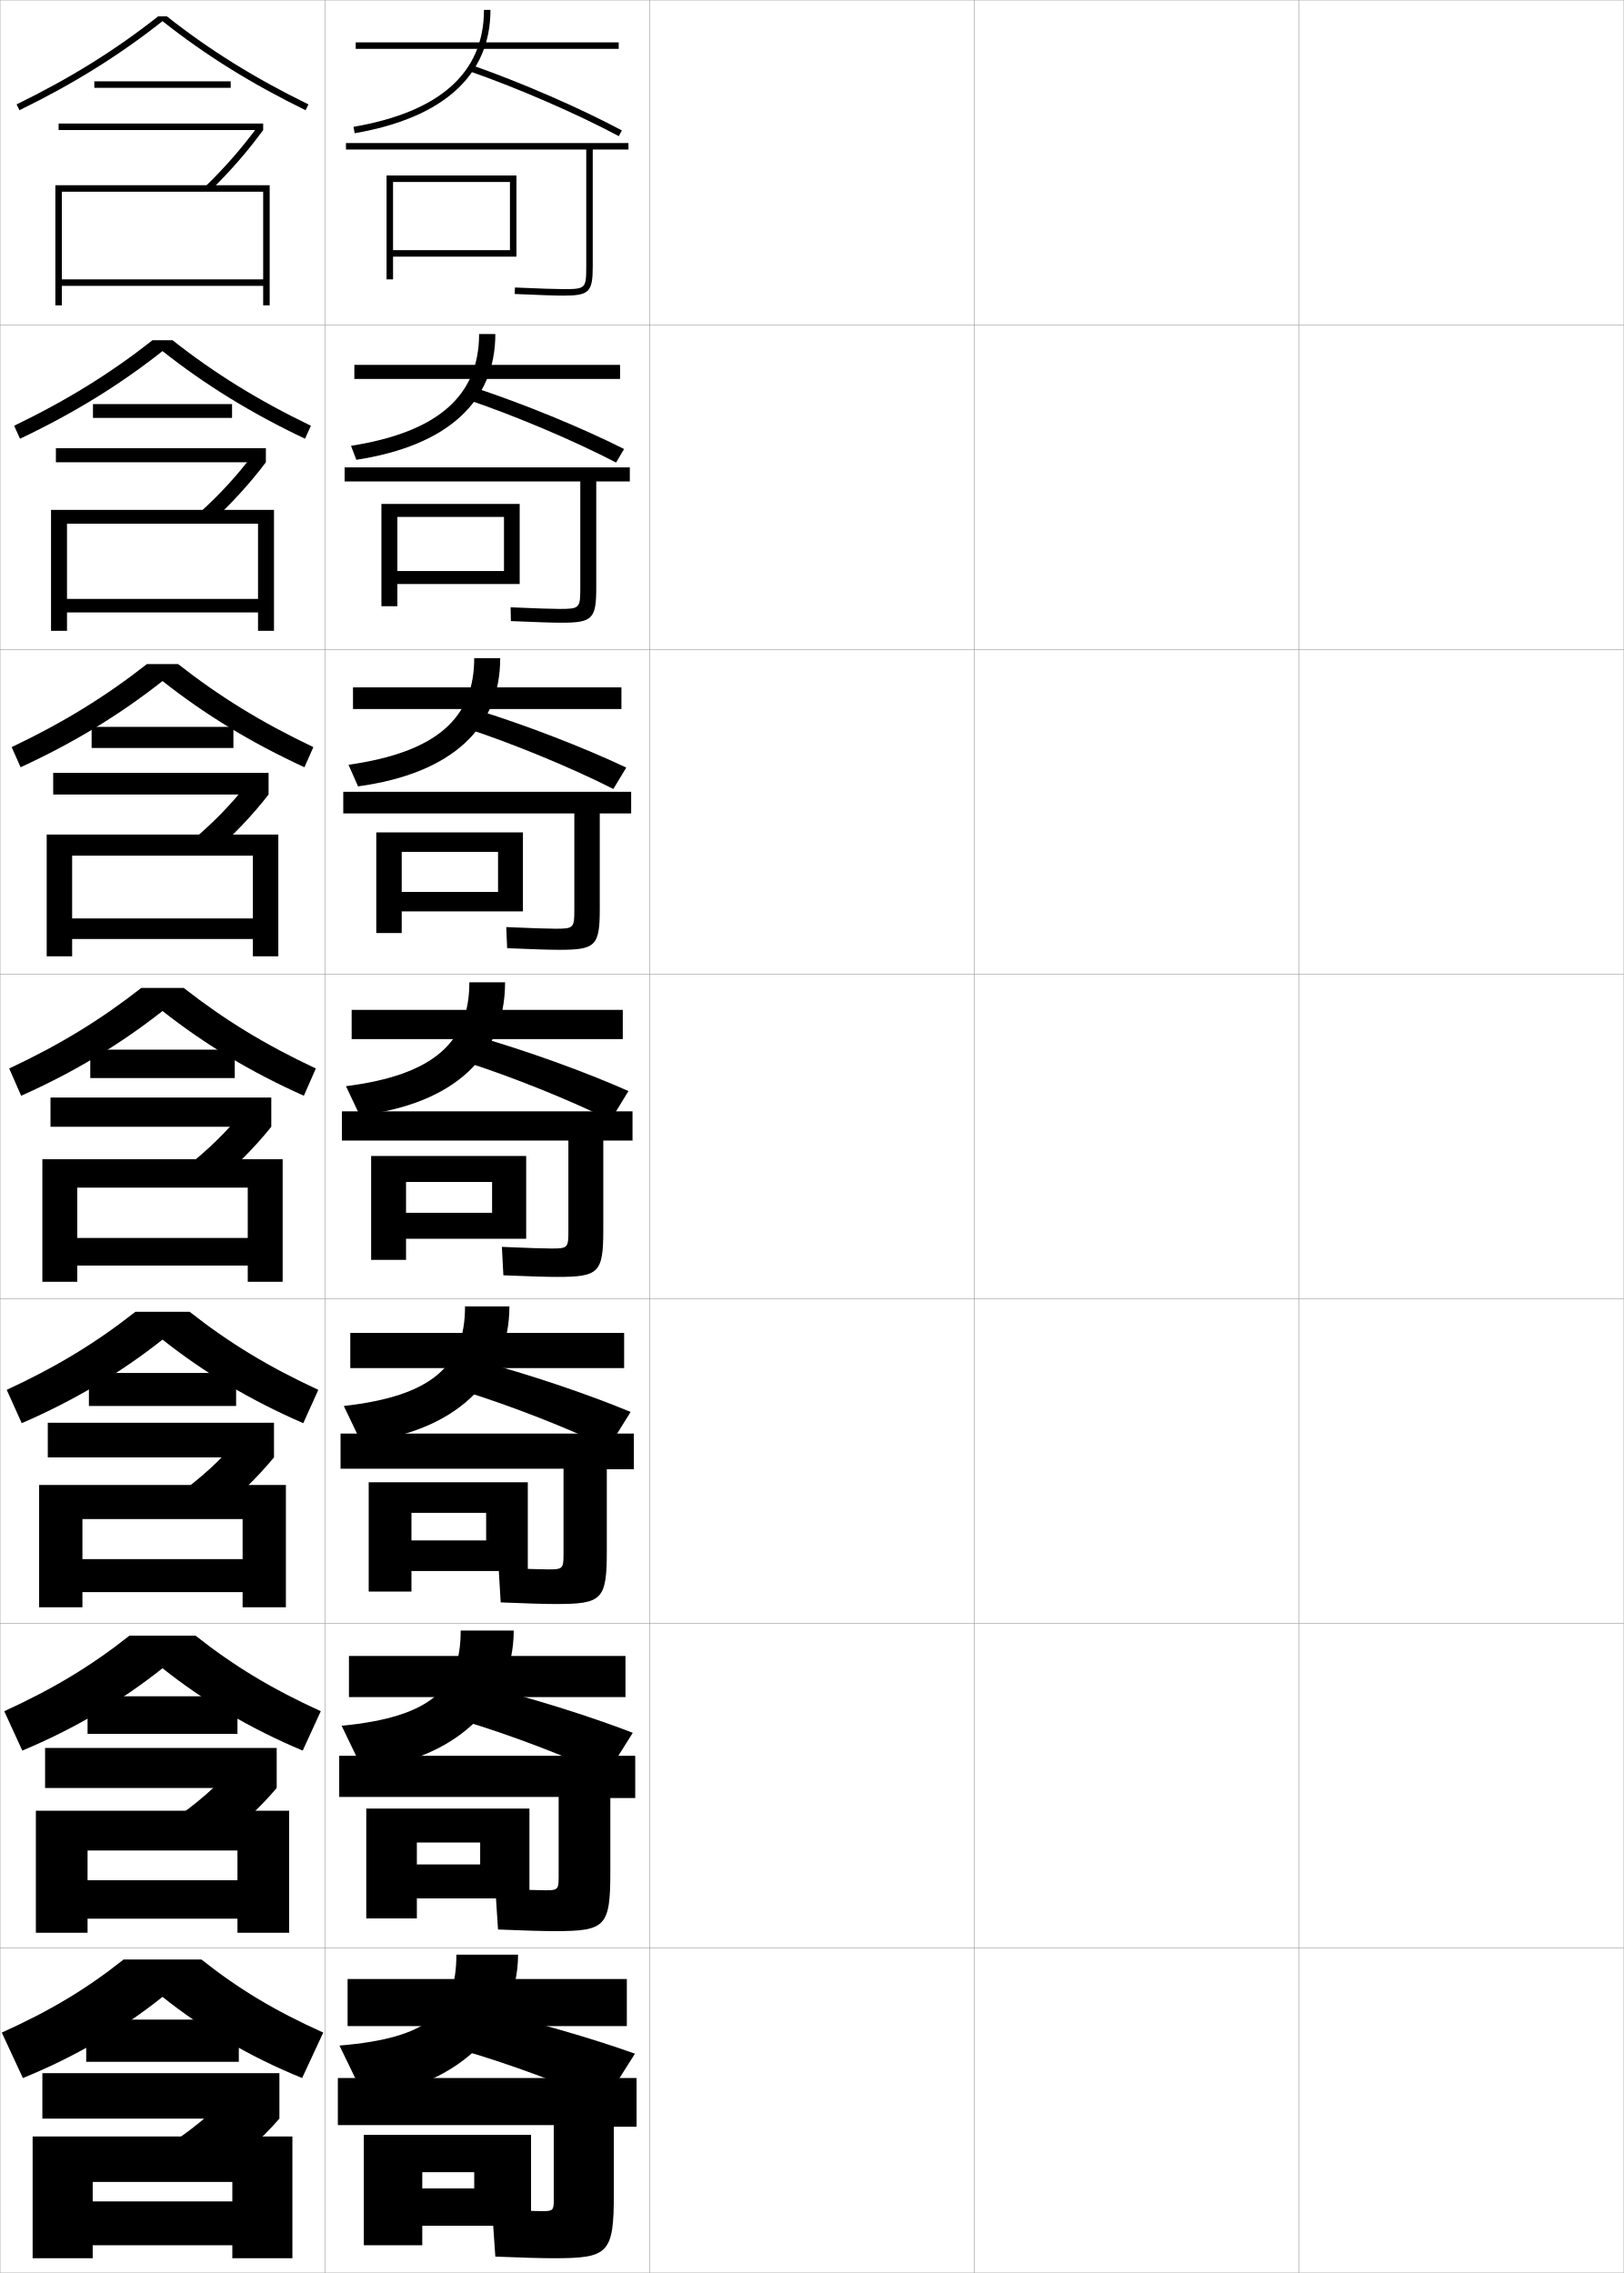
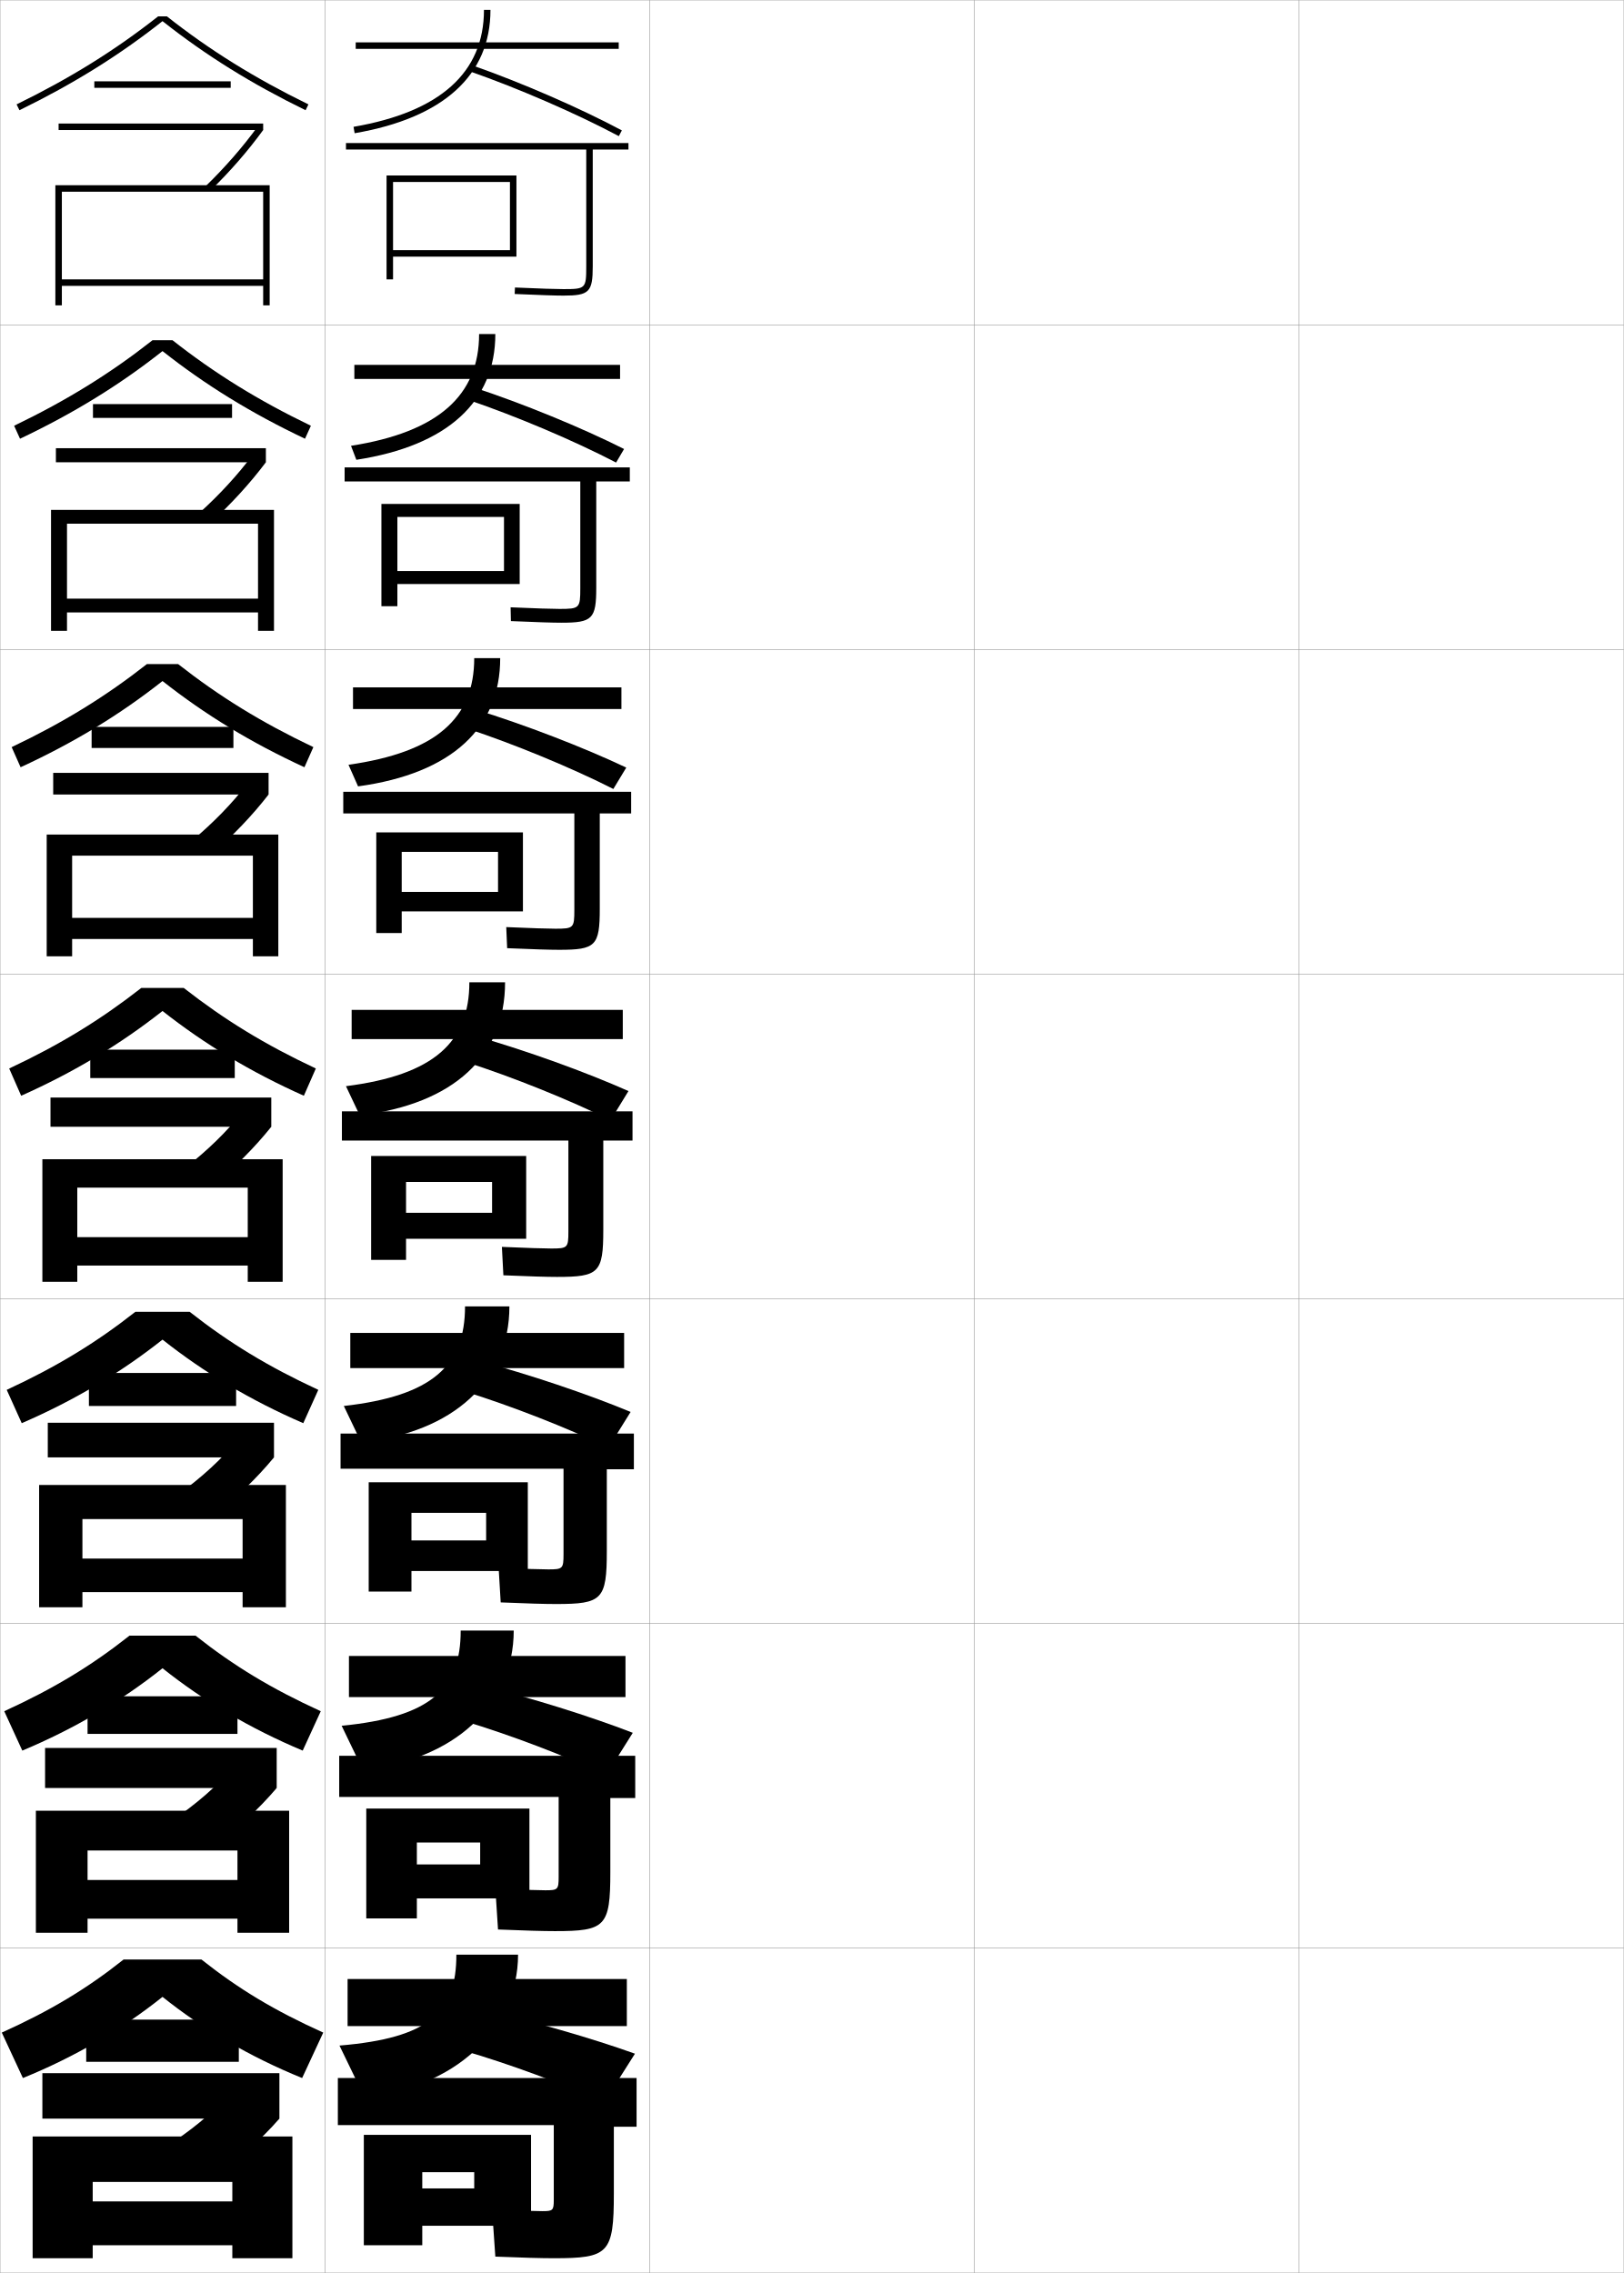
<svg xmlns="http://www.w3.org/2000/svg" width="500.1" height="700.1" viewBox="0 0 500.1 700.1" overflow="visible" enable-background="new 0 0 500.1 700.1" xml:space="preserve">
  <g id="glyphs">
    <g>
      <rect x="0.05" y="0.05" fill="none" stroke="#999999" stroke-width="0.1" width="100" height="100" />
      <rect x="0.05" y="100.05" fill="none" stroke="#999999" stroke-width="0.1" width="100" height="100" />
      <rect x="0.05" y="200.05" fill="none" stroke="#999999" stroke-width="0.1" width="100" height="100" />
      <rect x="0.05" y="300.05" fill="none" stroke="#999999" stroke-width="0.1" width="100" height="100" />
      <rect x="0.05" y="400.05" fill="none" stroke="#999999" stroke-width="0.1" width="100" height="100" />
      <rect x="0.05" y="500.05" fill="none" stroke="#999999" stroke-width="0.1" width="100" height="100" />
      <rect x="0.05" y="600.05" fill="none" stroke="#999999" stroke-width="0.1" width="100" height="100" />
      <rect x="100.05" y="0.05" fill="none" stroke="#999999" stroke-width="0.1" width="100" height="100" />
      <rect x="100.05" y="100.05" fill="none" stroke="#999999" stroke-width="0.1" width="100" height="100" />
      <rect x="100.05" y="200.05" fill="none" stroke="#999999" stroke-width="0.1" width="100" height="100" />
      <rect x="100.05" y="300.05" fill="none" stroke="#999999" stroke-width="0.1" width="100" height="100" />
      <rect x="100.05" y="400.05" fill="none" stroke="#999999" stroke-width="0.1" width="100" height="100" />
      <rect x="100.05" y="500.05" fill="none" stroke="#999999" stroke-width="0.1" width="100" height="100" />
      <rect x="100.05" y="600.05" fill="none" stroke="#999999" stroke-width="0.1" width="100" height="100" />
      <rect x="200.05" y="0.05" fill="none" stroke="#999999" stroke-width="0.1" width="100" height="100" />
      <rect x="200.05" y="100.05" fill="none" stroke="#999999" stroke-width="0.1" width="100" height="100" />
      <rect x="200.05" y="200.05" fill="none" stroke="#999999" stroke-width="0.1" width="100" height="100" />
      <rect x="200.05" y="300.05" fill="none" stroke="#999999" stroke-width="0.1" width="100" height="100" />
      <rect x="200.05" y="400.05" fill="none" stroke="#999999" stroke-width="0.1" width="100" height="100" />
      <rect x="200.05" y="500.05" fill="none" stroke="#999999" stroke-width="0.1" width="100" height="100" />
      <rect x="200.05" y="600.05" fill="none" stroke="#999999" stroke-width="0.1" width="100" height="100" />
      <rect x="300.05" y="0.05" fill="none" stroke="#999999" stroke-width="0.1" width="100" height="100" />
      <rect x="300.05" y="100.05" fill="none" stroke="#999999" stroke-width="0.1" width="100" height="100" />
      <rect x="300.05" y="200.05" fill="none" stroke="#999999" stroke-width="0.1" width="100" height="100" />
      <rect x="300.05" y="300.05" fill="none" stroke="#999999" stroke-width="0.1" width="100" height="100" />
      <rect x="300.05" y="400.05" fill="none" stroke="#999999" stroke-width="0.1" width="100" height="100" />
      <rect x="300.05" y="500.05" fill="none" stroke="#999999" stroke-width="0.1" width="100" height="100" />
      <rect x="300.05" y="600.05" fill="none" stroke="#999999" stroke-width="0.1" width="100" height="100" />
      <rect x="400.05" y="0.05" fill="none" stroke="#999999" stroke-width="0.1" width="100" height="100" />
      <rect x="400.05" y="100.05" fill="none" stroke="#999999" stroke-width="0.1" width="100" height="100" />
      <rect x="400.05" y="200.05" fill="none" stroke="#999999" stroke-width="0.1" width="100" height="100" />
      <rect x="400.05" y="300.05" fill="none" stroke="#999999" stroke-width="0.1" width="100" height="100" />
      <rect x="400.05" y="400.05" fill="none" stroke="#999999" stroke-width="0.1" width="100" height="100" />
      <rect x="400.05" y="500.05" fill="none" stroke="#999999" stroke-width="0.1" width="100" height="100" />
      <rect x="400.05" y="600.05" fill="none" stroke="#999999" stroke-width="0.1" width="100" height="100" />
    </g>
    <g>
      <g>
        <path d="M50.05,615.05c12.406,9.931,26.913,18.471,43,25l6.5-14       c-15.019-6.777-26.071-13.431-37.5-22.5h-24c-11.429,9.069-22.481,15.723-37.5,22.5l6.5,14       C23.137,633.521,37.644,624.98,50.05,615.05z" />
        <rect x="26.55" y="622.05" width="47" height="13" />
        <rect x="13.05" y="638.55" width="73" height="14" />
        <path d="M86.05,652.55l-16-7c-4.846,5.443-11.254,10.769-19.5,16l14,10       C73.05,665.639,80.355,659.078,86.05,652.55z" />
        <polygon points="10.05,658.05 10.05,695.55 28.55,695.55 28.55,672.05        71.55,672.05 71.55,678.05 28.55,678.05 28.55,691.55 71.55,691.55        71.55,695.55 90.05,695.55 90.05,658.05 " />
      </g>
      <g>
        <path d="M50.049,513.831c12.609,10.037,27.019,18.591,43.177,25.368l5.562-12.133       c-15.256-6.978-26.768-13.959-38.559-23.267H39.868       c-11.791,9.308-23.302,16.289-38.559,23.267l5.563,12.133       C23.031,532.422,37.44,523.868,50.049,513.831z" />
        <rect x="26.966" y="522.467" width="46.167" height="11.583" />
        <rect x="13.883" y="538.383" width="71.333" height="12.333" />
        <path d="M85.216,550.716l-13.706-6.084C66.734,550.188,60.543,555.617,52.74,560.915       l11.999,8.624C72.774,563.658,79.724,557.189,85.216,550.716z" />
-         <polygon points="73.133,579.133 26.966,579.133 26.966,590.966 73.133,590.966        73.133,595.3 89.05,595.3 89.05,557.717 11.049,557.717 11.049,595.3        26.966,595.3 26.966,569.966 73.133,569.966 " />
+         <polygon points="73.133,579.05 26.966,579.05 26.966,590.966 73.133,590.966        73.133,595.3 89.05,595.3 89.05,557.717 11.049,557.717 11.049,595.3        26.966,595.3 26.966,569.966 73.133,569.966 " />
      </g>
      <g>
        <path d="M50.05,412.612c12.812,10.145,27.124,18.712,43.354,25.737l4.625-10.266       c-15.494-7.18-27.464-14.487-39.617-24.034H41.688       c-12.153,9.547-24.123,16.854-39.617,24.034l4.625,10.266       C22.926,431.324,37.237,422.757,50.05,412.612z" />
        <rect x="27.383" y="422.883" width="45.333" height="10.167" />
        <rect x="14.716" y="438.217" width="69.667" height="10.666" />
        <path d="M84.383,448.883l-11.412-5.168c-4.707,5.668-10.68,11.2-18.041,16.565       l9.998,7.249C72.499,461.679,79.093,455.3,84.383,448.883z" />
-         <polygon points="74.716,480.217 25.383,480.217 25.383,490.383 74.716,490.383        74.716,495.05 88.05,495.05 88.05,457.383 12.05,457.383 12.05,495.05        25.383,495.05 25.383,467.883 74.716,467.883 " />
+         <polygon points="74.716,480.05 25.383,480.05 25.383,490.383 74.716,490.383        74.716,495.05 88.05,495.05 88.05,457.383 12.05,457.383 12.05,495.05        25.383,495.05 25.383,467.883 74.716,467.883 " />
      </g>
      <g>
        <path d="M50.05,311.394c13.016,10.252,27.229,18.833,43.531,26.105l3.688-8.398       c-15.732-7.38-28.161-15.016-40.676-24.801H43.507       c-12.515,9.785-24.943,17.421-40.676,24.801l3.688,8.398       C22.821,330.227,37.034,321.646,50.05,311.394z" />
        <rect x="27.8" y="323.3" width="44.5" height="8.75" />
        <rect x="15.55" y="338.05" width="68" height="9" />
        <path d="M83.55,347.05l-9.117-4.252c-4.637,5.779-10.394,11.416-17.312,16.848       l7.996,5.873C72.224,359.698,78.461,353.411,83.55,347.05z" />
-         <polygon points="76.3,381.3 23.8,381.3 23.8,389.8 76.3,389.8        76.3,394.8 87.05,394.8 87.05,357.05 13.05,357.05 13.05,394.8        23.8,394.8 23.8,365.8 76.3,365.8 " />
+         <polygon points="76.3,381.05 23.8,381.05 23.8,389.8 76.3,389.8        76.3,394.8 87.05,394.8 87.05,357.05 13.05,357.05 13.05,394.8        23.8,394.8 23.8,365.8 76.3,365.8 " />
      </g>
      <g>
        <path d="M54.867,204.549h-9.634c-12.729,9.985-25.638,17.952-41.642,25.568       l2.751,6.198c16.446-7.575,30.595-16.207,43.708-26.548       c13.113,10.341,27.262,18.974,43.708,26.548l2.751-6.198       C80.504,222.501,67.595,214.534,54.867,204.549z" />
        <rect x="28.216" y="223.883" width="43.667" height="6.5" />
        <rect x="16.383" y="238.049" width="66.333" height="6.667" />
        <path d="M59.198,258.874l5.795,4.394c6.774-5.861,12.76-12.151,17.723-18.551       l-6.617-3.227C71.459,247.471,65.818,253.299,59.198,258.874z" />
-         <polygon points="77.883,282.883 22.216,282.883 22.216,289.216 77.883,289.216        77.883,294.55 85.716,294.55 85.716,257.049 14.383,257.049 14.383,294.55        22.216,294.55 22.216,263.549 77.883,263.549 " />
+         <polygon points="77.883,282.716 22.216,282.716 22.216,289.216 77.883,289.216        77.883,294.55 85.716,294.55 85.716,257.049 14.383,257.049 14.383,294.55        22.216,294.55 22.216,263.549 77.883,263.549 " />
      </g>
      <g>
        <path d="M53.141,104.8h-6.183c-12.941,10.184-26.332,18.482-42.608,26.334       l1.815,3.998c16.589-7.877,30.673-16.561,43.884-26.991       c13.211,10.43,27.295,19.114,43.884,26.991l1.815-3.998       C79.473,123.282,66.083,114.984,53.141,104.8z" />
        <rect x="28.633" y="124.466" width="42.833" height="4.25" />
        <rect x="17.216" y="138.05" width="64.667" height="4.333" />
        <path d="M61.275,158.104l3.595,2.913c6.44-5.901,12.176-12.195,17.013-18.634       l-4.117-2.201C73.124,146.365,67.599,152.384,61.275,158.104z" />
-         <polygon points="79.466,184.467 20.633,184.467 20.633,188.633 79.466,188.633        79.466,194.3 84.383,194.3 84.383,157.05 15.716,157.05 15.716,194.3        20.633,194.3 20.633,161.3 79.466,161.3 " />
+         <polygon points="79.466,184.383 20.633,184.383 20.633,188.633 79.466,188.633        79.466,194.3 84.383,194.3 84.383,157.05 15.716,157.05 15.716,194.3        20.633,194.3 20.633,161.3 79.466,161.3 " />
      </g>
      <g>
        <path d="M51.415,5.05h-2.73C35.529,15.434,21.658,24.062,5.11,32.151l0.879,1.797       c16.732-8.18,30.752-16.915,44.061-27.434       c13.309,10.519,27.328,19.254,44.061,27.434l0.879-1.797       C78.441,24.062,64.57,15.434,51.415,5.05z" />
        <rect x="29.05" y="25.05" width="42" height="2" />
        <rect x="18.05" y="38.05" width="63" height="2" />
        <path d="M63.353,57.333l1.395,1.434c6.107-5.942,11.593-12.239,16.303-18.717       l-1.617-1.176C74.788,45.259,69.379,51.47,63.353,57.333z" />
        <polygon points="81.05,86.05 19.05,86.05 19.05,88.05 81.05,88.05        81.05,94.05 83.05,94.05 83.05,57.05 17.05,57.05 17.05,94.05        19.05,94.05 19.05,59.05 81.05,59.05 " />
      </g>
    </g>
    <g>
      <g>
        <rect x="109.55" y="13.05" width="81" height="2" />
        <path d="M149.05,3.05c0,19.303-13.516,31.42-40.17,36.015l0.34,1.971       c27.365-4.717,41.83-17.853,41.83-37.985H149.05z" />
        <path d="M144.72,21.994c14.895,5.199,32.896,13.025,45.859,19.938l0.941-1.766       c-13.047-6.956-31.159-14.831-46.141-20.062L144.72,21.994z" />
        <path d="M193.55,44.05h-87v2h74v36c0,6.804-0.196,7-7,7       c-2.474,0-6.947-0.149-14.957-0.499l-0.086,1.998       c8.039,0.352,12.539,0.501,15.043,0.501c7.906,0,9-1.094,9-9v-36h11V44.05z" />
        <polygon points="121.05,56.05 157.05,56.05 157.05,77.05 121.05,77.05        121.05,79.05 159.05,79.05 159.05,54.05 119.05,54.05 119.05,86.05        121.05,86.05 " />
      </g>
      <g>
        <rect x="109.133" y="112.383" width="81.833" height="4.333" />
        <path d="M147.55,102.883c0,18.861-12.514,30.197-39.446,34.427l1.643,4.313       c28.245-4.356,42.804-18.023,42.804-38.74H147.55z" />
        <path d="M144.27,123.19c14.755,5.009,32.633,12.596,45.467,19.282l2.461-4.177       c-13.093-6.593-31.249-14.039-46.284-18.969L144.27,123.19z" />
        <path d="M178.717,181.133c0,6.215-0.21,6.417-6.417,6.417       c-2.398,0-7.06-0.152-15.047-0.499l0.095,4.248       c8.068,0.35,12.805,0.501,15.535,0.501c9.574,0,10.75-1.147,10.75-10.833v-32.667       h10.334v-4.333h-87.833v4.333h72.583V181.133z" />
        <polygon points="160.05,179.883 160.05,155.216 117.467,155.216 117.467,186.717        122.383,186.717 122.383,159.217 155.217,159.217 155.217,175.883 122.383,175.883        122.383,179.883 " />
      </g>
      <g>
        <rect x="108.717" y="211.717" width="82.667" height="6.667" />
        <path d="M146.05,202.716c0,18.418-11.513,28.974-38.723,32.838l2.946,6.657       c29.124-3.996,43.777-18.195,43.777-39.495H146.05z" />
        <path d="M143.82,224.386c14.615,4.819,32.37,12.167,45.074,18.625l3.98-6.588       c-13.139-6.229-31.338-13.246-46.428-17.875L143.82,224.386z" />
        <path d="M176.884,280.216c0,5.625-0.224,5.833-5.834,5.833       c-2.322,0-7.172-0.155-15.138-0.5l0.276,6.499       c8.098,0.347,13.07,0.5,16.027,0.5c11.242,0,12.5-1.201,12.5-12.667v-29.333       h9.668v-6.667h-88.667v6.667h71.167V280.216z" />
        <polygon points="161.05,280.716 161.05,256.383 115.883,256.383 115.883,287.383        123.716,287.383 123.716,262.383 153.384,262.383 153.384,274.716 123.716,274.716        123.716,280.716 " />
      </g>
    </g>
    <g>
      <rect x="108.3" y="311.05" width="83.5" height="9" />
      <path d="M144.55,302.55c0,18.36-10.83,28.546-38,32l4.25,9      c29.078-3.509,44.75-18.342,44.75-41H144.55z" />
      <path d="M143.37,327.081c14.476,4.629,32.106,11.738,44.68,17.969l5.5-9      c-13.185-5.866-31.427-12.453-46.57-16.781L143.37,327.081z" />
      <path d="M175.05,379.3c0,5.035-0.236,5.25-5.25,5.25c-2.246,0-7.285-0.158-15.229-0.5      l0.457,8.75c8.129,0.344,13.337,0.5,16.521,0.5c12.908,0,14.25-1.255,14.25-14.5v-27.5h9v-9h-89.5v9      h69.75V379.3z" />
      <polygon points="162.05,381.55 162.05,356.05 114.3,356.05 114.3,388.05       125.05,388.05 125.05,364.05 151.55,364.05 151.55,373.55 125.05,373.55       125.05,381.55 " />
    </g>
    <g>
      <g>
        <rect x="107.883" y="410.55" width="84.334" height="10.834" />
        <path d="M143.217,402.384c0,18.139-9.963,27.589-37.333,30.666l5.333,11.166       c28.531-2.971,45.666-19.04,45.666-41.832H143.217z" />
        <path d="M143.097,428.571c14.336,4.438,31.843,11.309,44.286,17.312l6.834-11       c-13.231-5.504-31.516-11.661-46.714-15.688L143.097,428.571z" />
        <path d="M173.55,478.716c0,4.447-0.249,4.668-4.667,4.668       c-2.17,0-7.397-0.162-15.318-0.5l0.638,10.666c8.159,0.342,13.604,0.5,17.015,0.5       c14.242,0,15.666-1.31,15.666-16.334v-25.166h8.334v-11h-90.334v10.834h68.667       V478.716z" />
        <polygon points="162.55,483.884 162.55,456.55 113.55,456.55 113.55,490.216        126.717,490.216 126.717,465.966 149.717,465.966 149.717,474.466 126.717,474.466        126.717,483.884 " />
      </g>
      <g>
        <rect x="107.466" y="510.05" width="85.167" height="12.667" />
        <path d="M141.883,502.217c0,17.917-9.096,26.633-36.667,29.333l6.417,13.333       c27.984-2.433,46.583-19.739,46.583-42.666H141.883z" />
        <path d="M142.823,530.061c14.196,4.248,31.58,10.88,43.893,16.656l8.167-13       c-13.277-5.14-31.605-10.868-46.857-14.594L142.823,530.061z" />
        <path d="M172.05,578.133c0,3.857-0.262,4.084-4.083,4.084       c-2.095,0-7.51-0.165-15.409-0.5l0.819,12.583c8.189,0.34,13.87,0.5,17.507,0.5       c15.577,0,17.083-1.364,17.083-18.167v-22.833h7.667v-13h-91.167v12.667h67.583       V578.133z" />
        <polygon points="163.05,584.717 163.05,557.05 112.8,557.05 112.8,590.883        128.383,590.883 128.383,567.508 147.883,567.508 147.883,574.258 128.383,574.258        128.383,584.717 " />
      </g>
      <g>
        <rect x="107.05" y="609.55" width="86" height="14.5" />
        <path d="M140.55,602.05c0,17.696-8.229,25.677-36,28l7.5,15.5       c27.438-1.896,47.5-20.438,47.5-43.5H140.55z" />
        <path d="M142.55,631.55c14.057,4.059,31.316,10.451,43.5,16l9.5-15       c-13.323-4.776-31.694-10.075-47-13.5L142.55,631.55z" />
        <path d="M170.55,677.55c0,3.268-0.275,3.5-3.5,3.5c-2.02,0-7.623-0.168-15.5-0.5l1,14.5       c8.219,0.337,14.136,0.5,18,0.5c16.911,0,18.5-1.419,18.5-20v-20.5h7v-15h-92v14.5h66.5V677.55z" />
        <polygon points="163.55,685.55 163.55,657.55 112.05,657.55 112.05,691.55        130.05,691.55 130.05,669.05 146.05,669.05 146.05,674.05 130.05,674.05        130.05,685.55 " />
      </g>
    </g>
  </g>
</svg>
